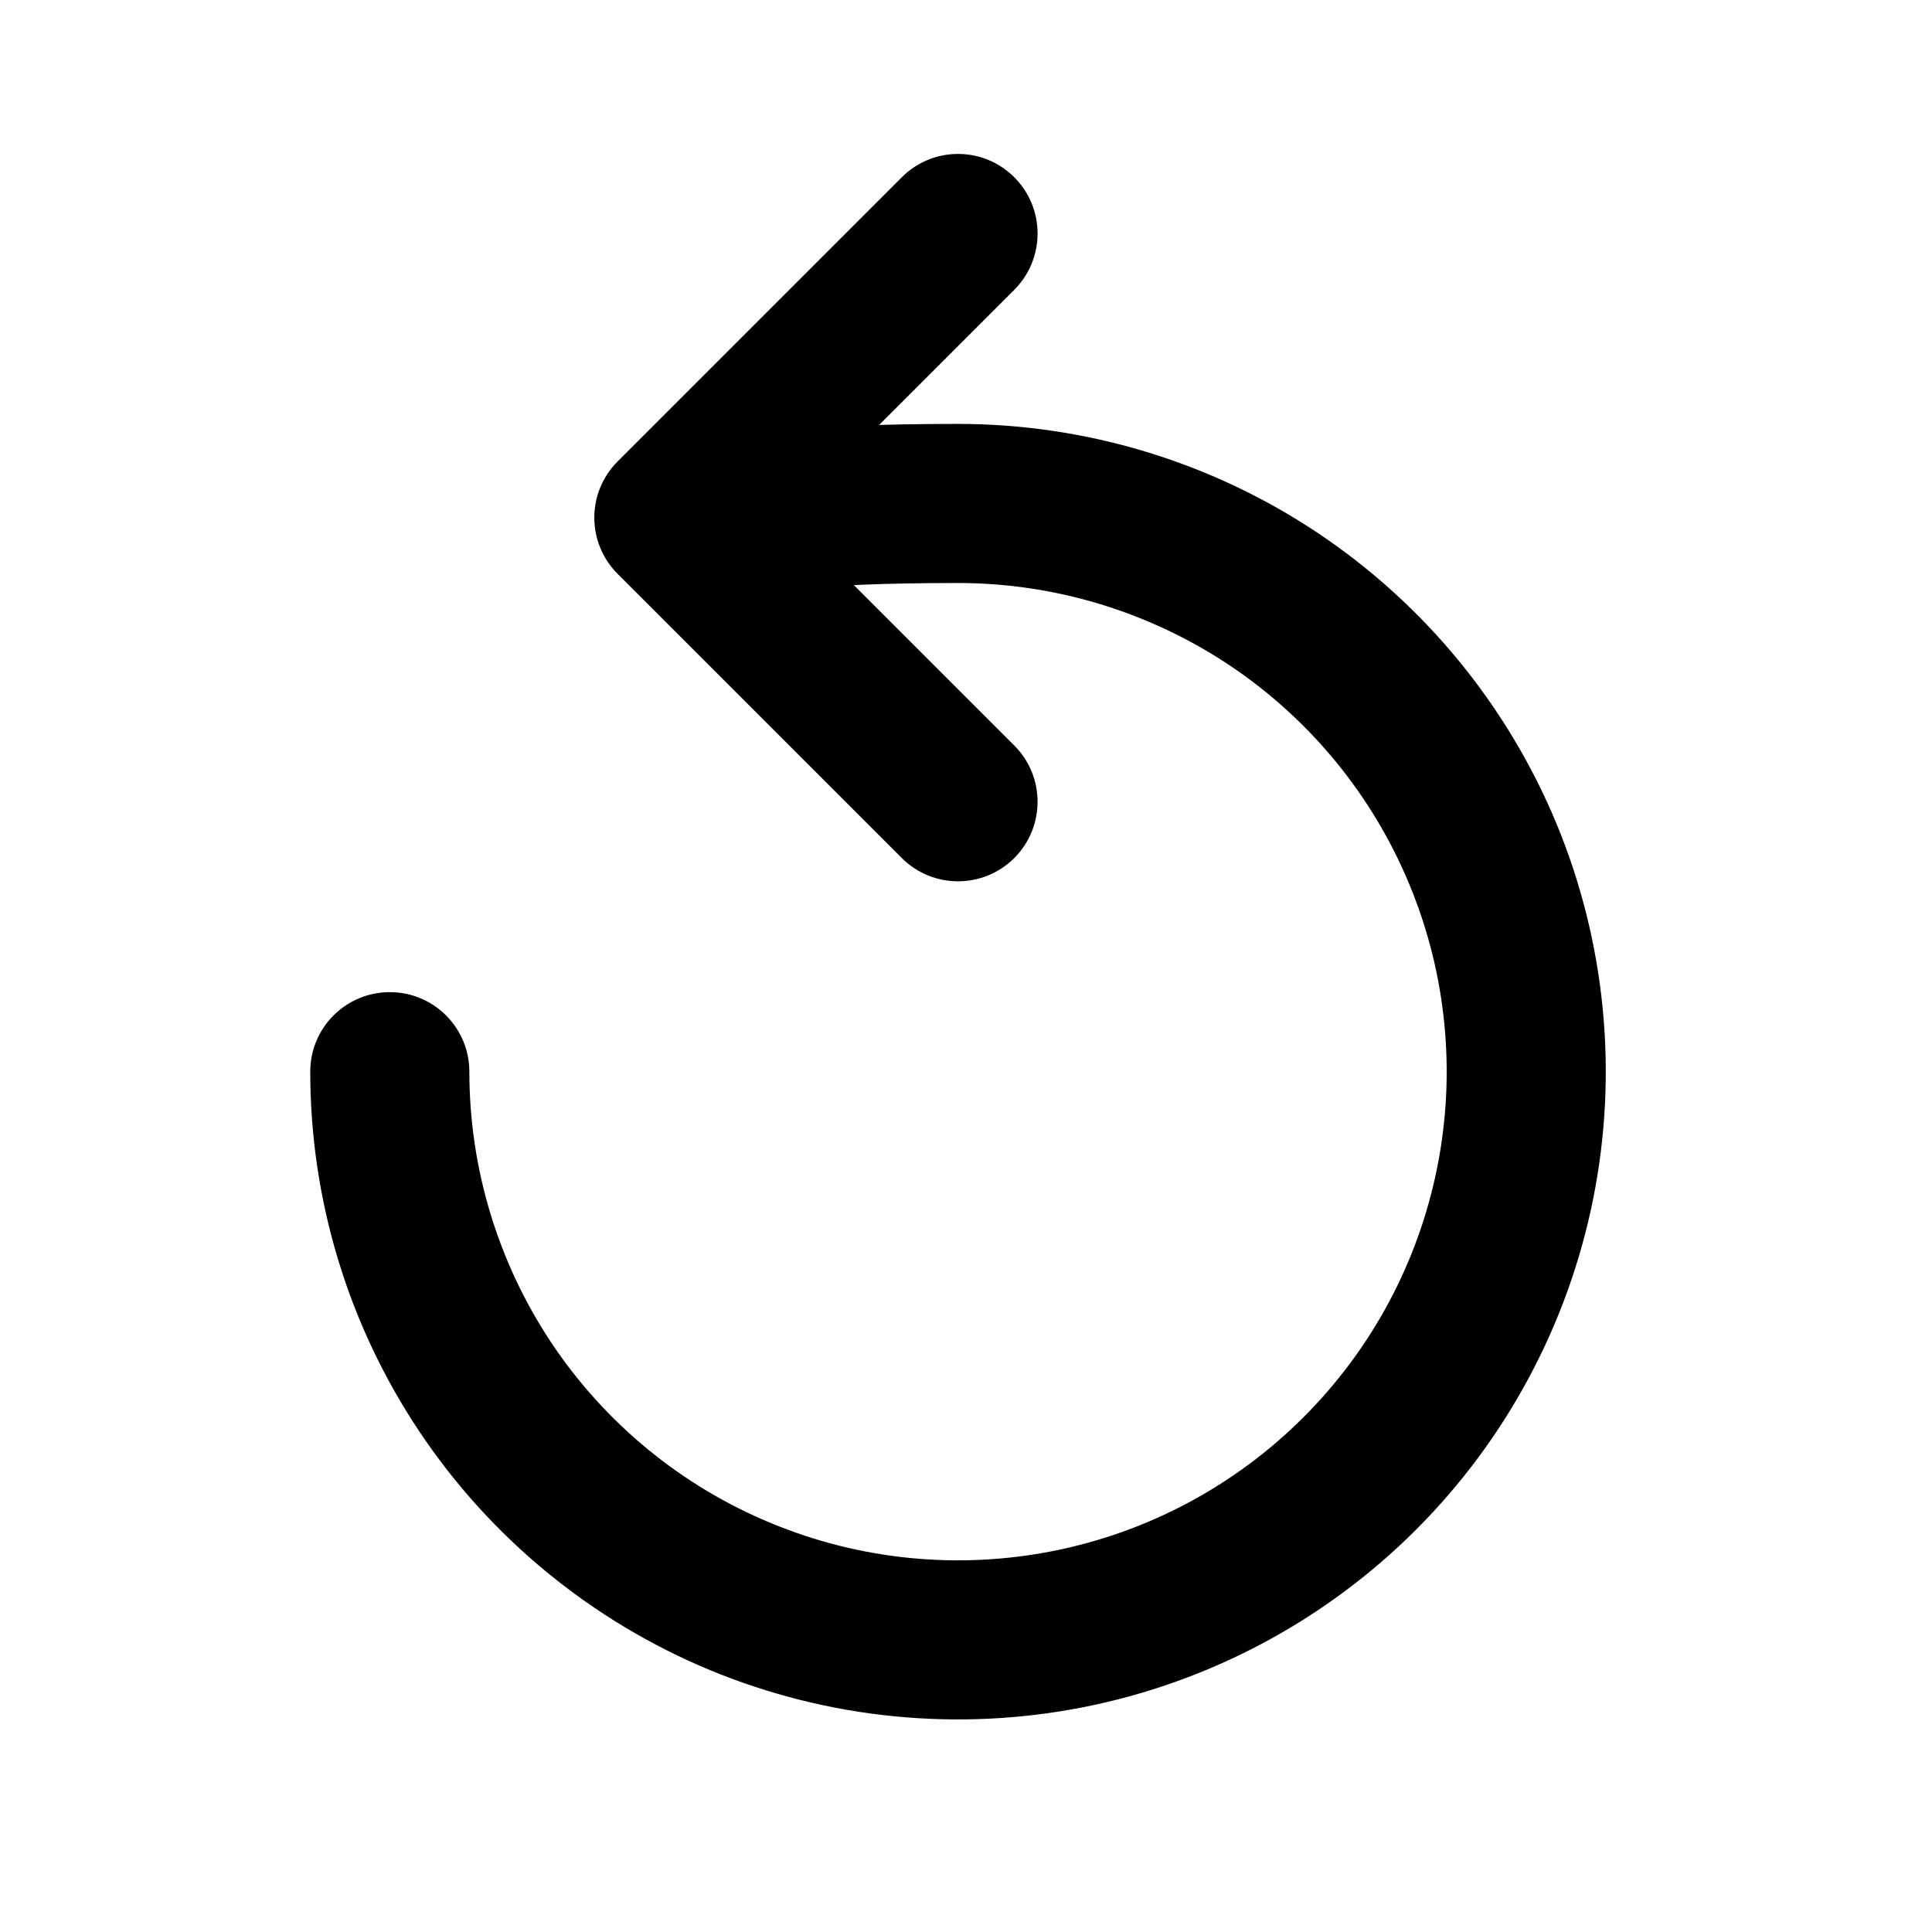
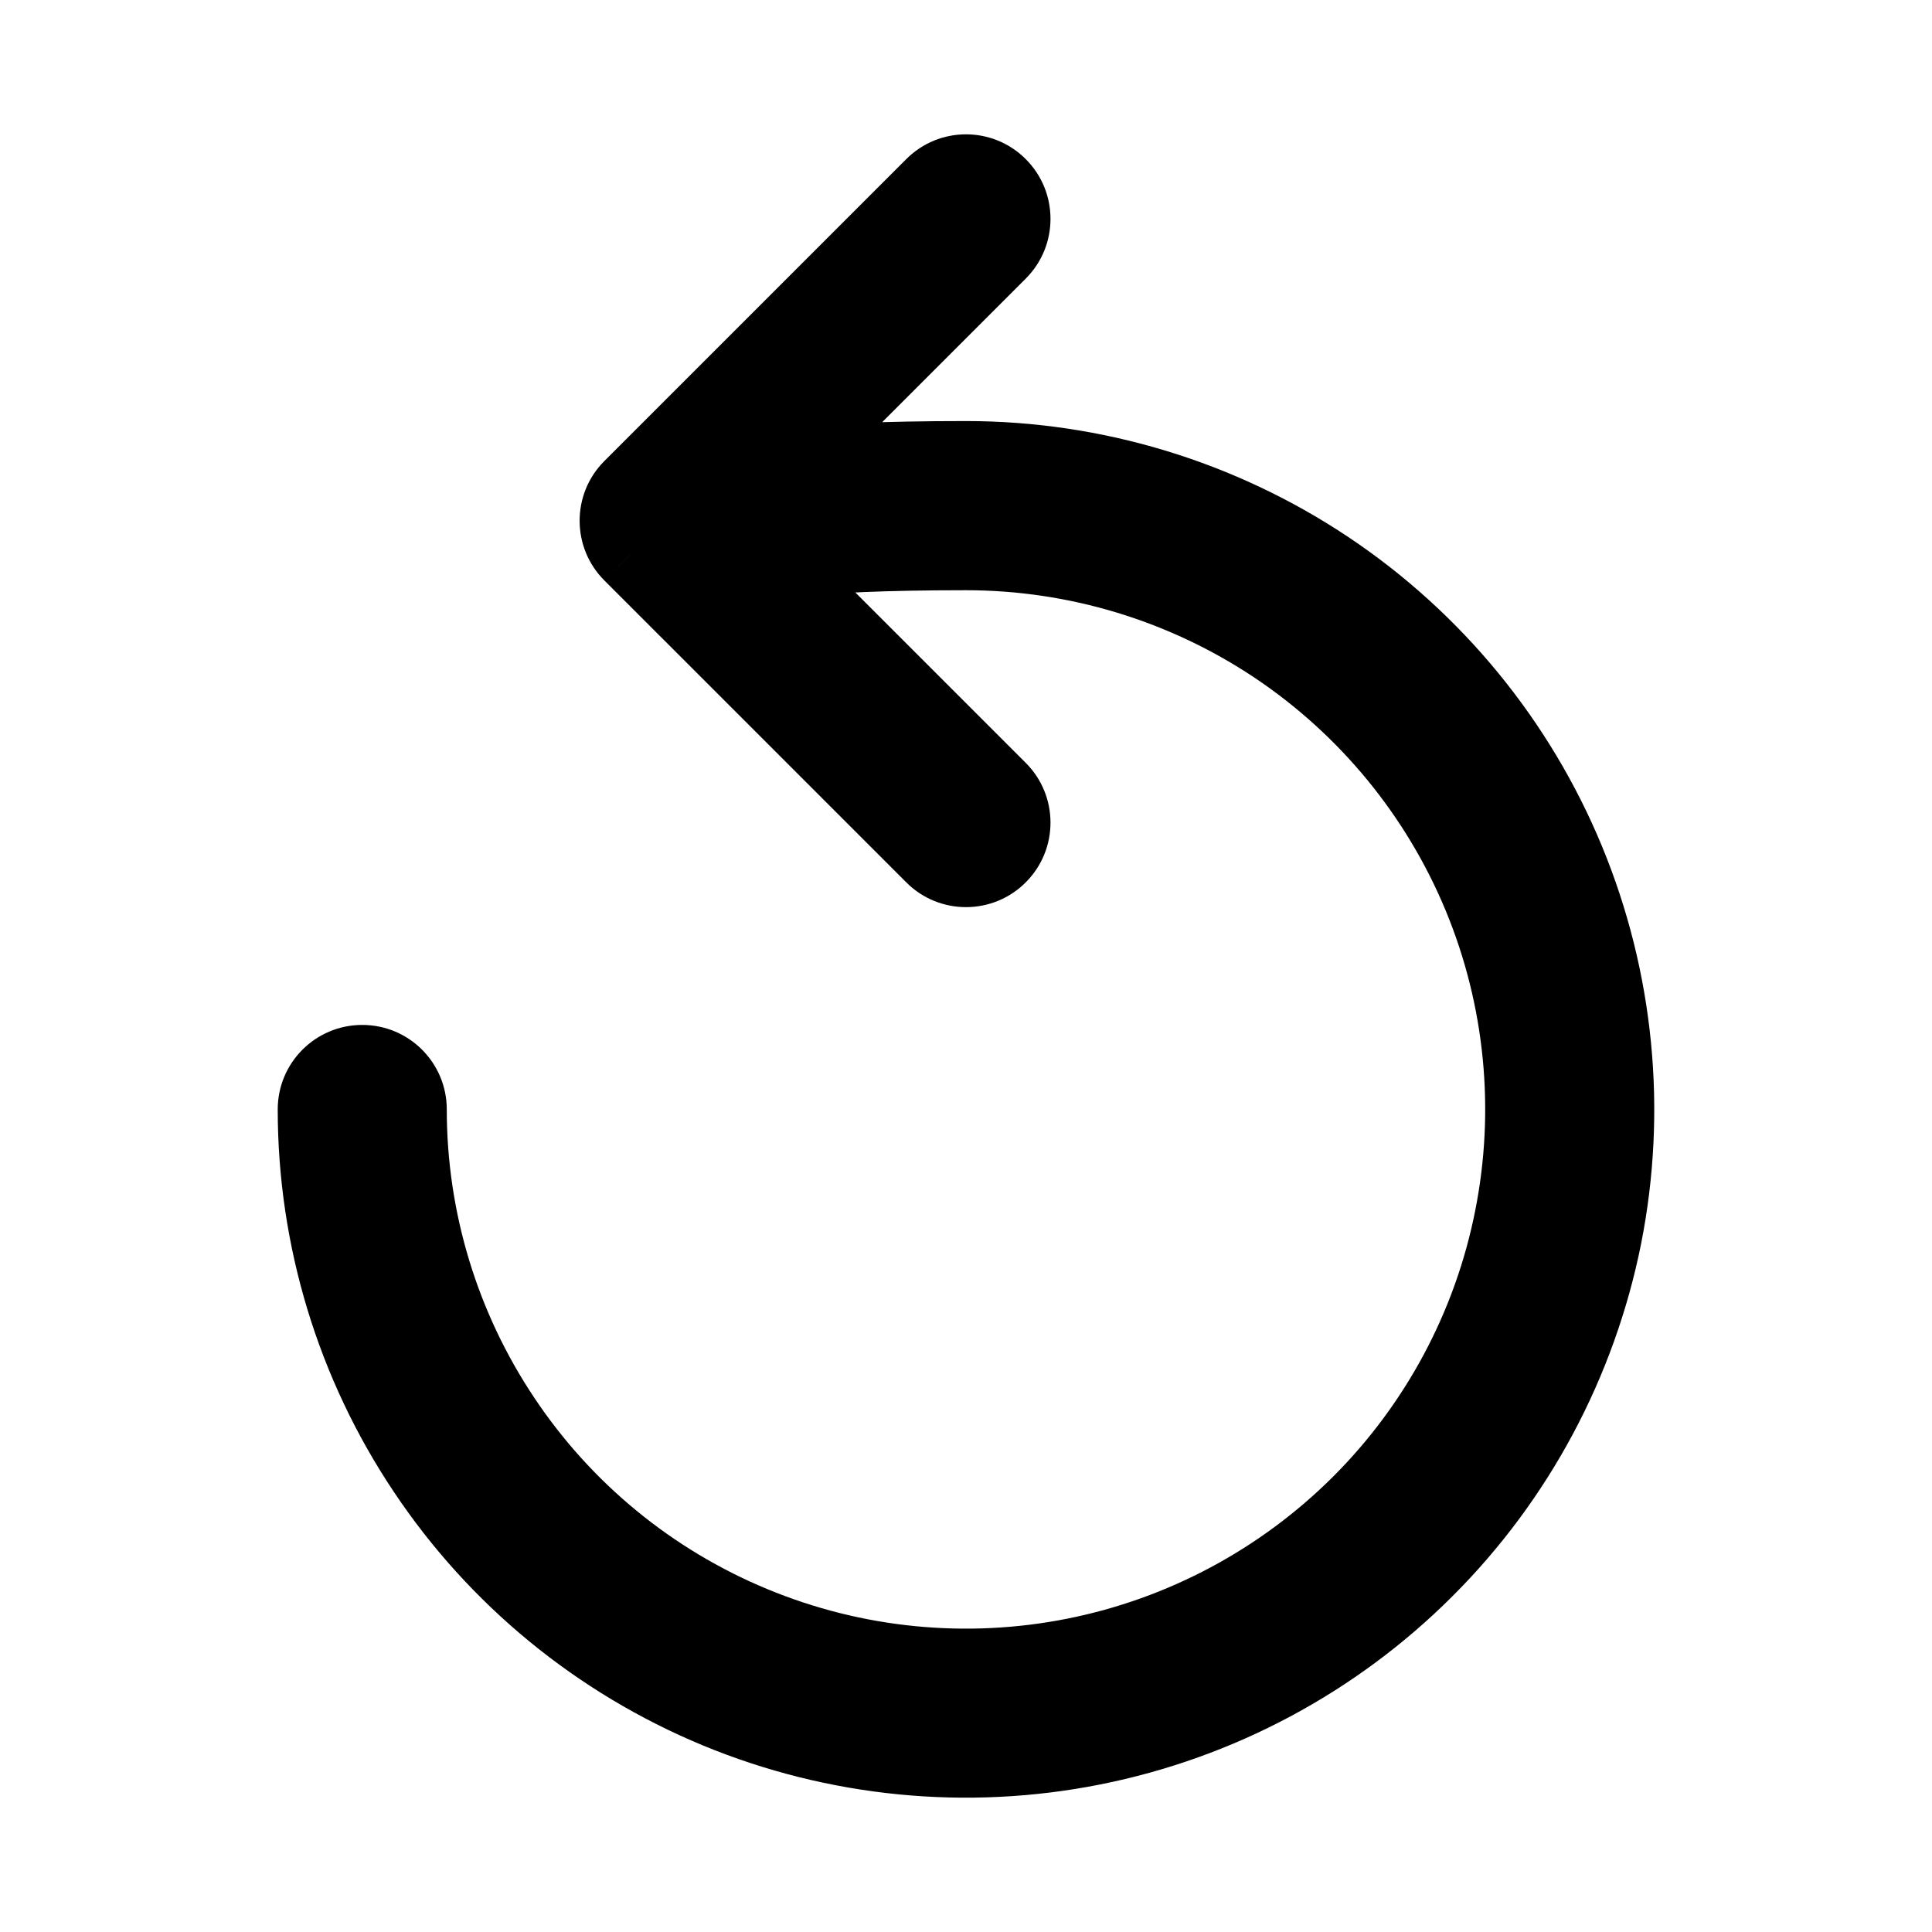
- <svg xmlns="http://www.w3.org/2000/svg" width="17" height="17" viewBox="0 0 17 17" fill="none">
-   <path d="M6.12 5.433C6.467 5.603 6.887 5.461 7.058 5.114C7.228 4.767 7.086 4.348 6.739 4.177L6.12 5.433ZM4.13 9.43C4.13 9.043 3.816 8.73 3.43 8.73C3.043 8.73 2.73 9.043 2.73 9.43H4.13ZM8.925 2.55C9.198 2.276 9.198 1.833 8.925 1.56C8.651 1.286 8.208 1.286 7.935 1.56L8.925 2.55ZM5.93 4.555L5.435 4.06C5.161 4.333 5.161 4.776 5.435 5.05L5.93 4.555ZM7.935 7.55C8.208 7.823 8.651 7.823 8.925 7.55C9.198 7.276 9.198 6.833 8.925 6.56L7.935 7.55ZM6.43 4.805C6.739 4.177 6.739 4.177 6.74 4.177C6.74 4.177 6.74 4.177 6.741 4.178C6.741 4.178 6.742 4.178 6.742 4.178C6.744 4.179 6.745 4.18 6.746 4.18C6.748 4.181 6.75 4.182 6.752 4.183C6.756 4.186 6.76 4.188 6.764 4.19C6.771 4.194 6.78 4.199 6.79 4.206C6.801 4.213 6.849 4.245 6.9 4.308C6.947 4.366 7.07 4.548 7.023 4.809C6.977 5.07 6.8 5.19 6.757 5.216C6.689 5.257 6.713 5.219 7.029 5.184C7.31 5.153 7.751 5.13 8.43 5.13V3.73C7.727 3.73 7.228 3.753 6.875 3.793C6.558 3.828 6.254 3.884 6.032 4.018C5.911 4.092 5.7 4.259 5.645 4.563C5.591 4.868 5.733 5.091 5.808 5.184C5.887 5.282 5.973 5.344 6.015 5.371C6.04 5.388 6.062 5.401 6.08 5.411C6.088 5.416 6.096 5.42 6.103 5.424C6.106 5.426 6.11 5.427 6.112 5.429C6.114 5.429 6.115 5.43 6.117 5.431C6.117 5.431 6.118 5.431 6.119 5.432C6.119 5.432 6.119 5.432 6.119 5.432C6.12 5.432 6.12 5.433 6.43 4.805ZM8.43 5.13C9.28 5.13 10.111 5.382 10.819 5.854L11.596 4.69C10.659 4.064 9.557 3.73 8.43 3.73V5.13ZM10.819 5.854C11.526 6.327 12.077 6.998 12.402 7.784L13.696 7.248C13.264 6.207 12.534 5.317 11.596 4.69L10.819 5.854ZM12.402 7.784C12.728 8.57 12.813 9.434 12.647 10.269L14.02 10.542C14.24 9.436 14.127 8.29 13.696 7.248L12.402 7.784ZM12.647 10.269C12.481 11.103 12.072 11.869 11.47 12.47L12.46 13.46C13.257 12.663 13.8 11.647 14.02 10.542L12.647 10.269ZM11.47 12.47C10.869 13.072 10.103 13.481 9.269 13.647L9.542 15.02C10.647 14.8 11.663 14.257 12.46 13.46L11.47 12.47ZM9.269 13.647C8.434 13.813 7.57 13.728 6.784 13.402L6.248 14.696C7.29 15.127 8.436 15.24 9.542 15.02L9.269 13.647ZM6.784 13.402C5.998 13.077 5.327 12.526 4.854 11.819L3.69 12.596C4.317 13.534 5.207 14.264 6.248 14.696L6.784 13.402ZM4.854 11.819C4.382 11.111 4.13 10.28 4.13 9.43H2.73C2.73 10.557 3.064 11.659 3.69 12.596L4.854 11.819ZM7.935 1.56L5.435 4.06L6.425 5.05L8.925 2.55L7.935 1.56ZM5.435 5.05L7.935 7.55L8.925 6.56L6.425 4.06L5.435 5.05Z" fill="black" />
+ <svg xmlns="http://www.w3.org/2000/svg" width="16" height="16" viewBox="0 0 16 16" fill="none">
+   <path d="M5.691 5.19C6.037 5.361 6.457 5.219 6.628 4.872C6.799 4.525 6.656 4.105 6.309 3.935L5.691 5.19ZM3.7 9.188C3.7 8.801 3.387 8.488 3 8.488C2.613 8.488 2.3 8.801 2.3 9.188H3.7ZM8.495 2.307C8.768 2.034 8.768 1.591 8.495 1.318C8.222 1.044 7.778 1.044 7.505 1.318L8.495 2.307ZM5.5 4.312L5.005 3.818C4.732 4.091 4.732 4.534 5.005 4.807L5.5 4.312ZM7.505 7.307C7.778 7.581 8.222 7.581 8.495 7.307C8.768 7.034 8.768 6.591 8.495 6.318L7.505 7.307ZM6 4.562C6.309 3.935 6.31 3.935 6.31 3.935C6.31 3.935 6.311 3.935 6.311 3.935C6.312 3.936 6.312 3.936 6.313 3.936C6.314 3.937 6.315 3.937 6.316 3.938C6.318 3.939 6.32 3.94 6.322 3.941C6.326 3.943 6.33 3.945 6.334 3.948C6.342 3.952 6.35 3.957 6.36 3.963C6.371 3.971 6.42 4.003 6.47 4.066C6.517 4.124 6.641 4.306 6.594 4.567C6.547 4.827 6.371 4.947 6.327 4.974C6.26 5.015 6.283 4.977 6.6 4.942C6.88 4.911 7.322 4.888 8 4.888V3.487C7.298 3.487 6.799 3.511 6.445 3.55C6.128 3.586 5.824 3.642 5.602 3.776C5.481 3.849 5.27 4.016 5.216 4.321C5.161 4.626 5.303 4.848 5.378 4.942C5.457 5.04 5.543 5.101 5.585 5.129C5.61 5.146 5.633 5.159 5.65 5.169C5.659 5.174 5.667 5.178 5.673 5.182C5.677 5.183 5.68 5.185 5.683 5.187C5.684 5.187 5.686 5.188 5.687 5.189C5.688 5.189 5.688 5.189 5.689 5.19C5.689 5.19 5.69 5.19 5.69 5.19C5.69 5.19 5.691 5.19 6 4.562ZM8 4.888C8.85 4.888 9.682 5.14 10.389 5.612L11.167 4.448C10.229 3.822 9.127 3.487 8 3.487V4.888ZM10.389 5.612C11.096 6.085 11.647 6.756 11.973 7.542L13.266 7.006C12.835 5.965 12.104 5.074 11.167 4.448L10.389 5.612ZM11.973 7.542C12.298 8.328 12.383 9.192 12.217 10.026L13.591 10.3C13.81 9.194 13.697 8.048 13.266 7.006L11.973 7.542ZM12.217 10.026C12.052 10.861 11.642 11.627 11.041 12.228L12.03 13.218C12.828 12.421 13.37 11.405 13.591 10.3L12.217 10.026ZM11.041 12.228C10.439 12.829 9.673 13.239 8.839 13.405L9.112 14.778C10.218 14.558 11.233 14.015 12.03 13.218L11.041 12.228ZM8.839 13.405C8.005 13.571 7.14 13.486 6.354 13.16L5.819 14.454C6.86 14.885 8.006 14.998 9.112 14.778L8.839 13.405ZM6.354 13.16C5.569 12.835 4.897 12.284 4.425 11.576L3.261 12.354C3.887 13.292 4.777 14.022 5.819 14.454L6.354 13.16ZM4.425 11.576C3.952 10.869 3.7 10.038 3.7 9.188H2.3C2.3 10.315 2.634 11.417 3.261 12.354L4.425 11.576ZM7.505 1.318L5.005 3.818L5.995 4.807L8.495 2.307L7.505 1.318ZM5.005 4.807L7.505 7.307L8.495 6.318L5.995 3.818L5.005 4.807Z" fill="black" />
</svg>
